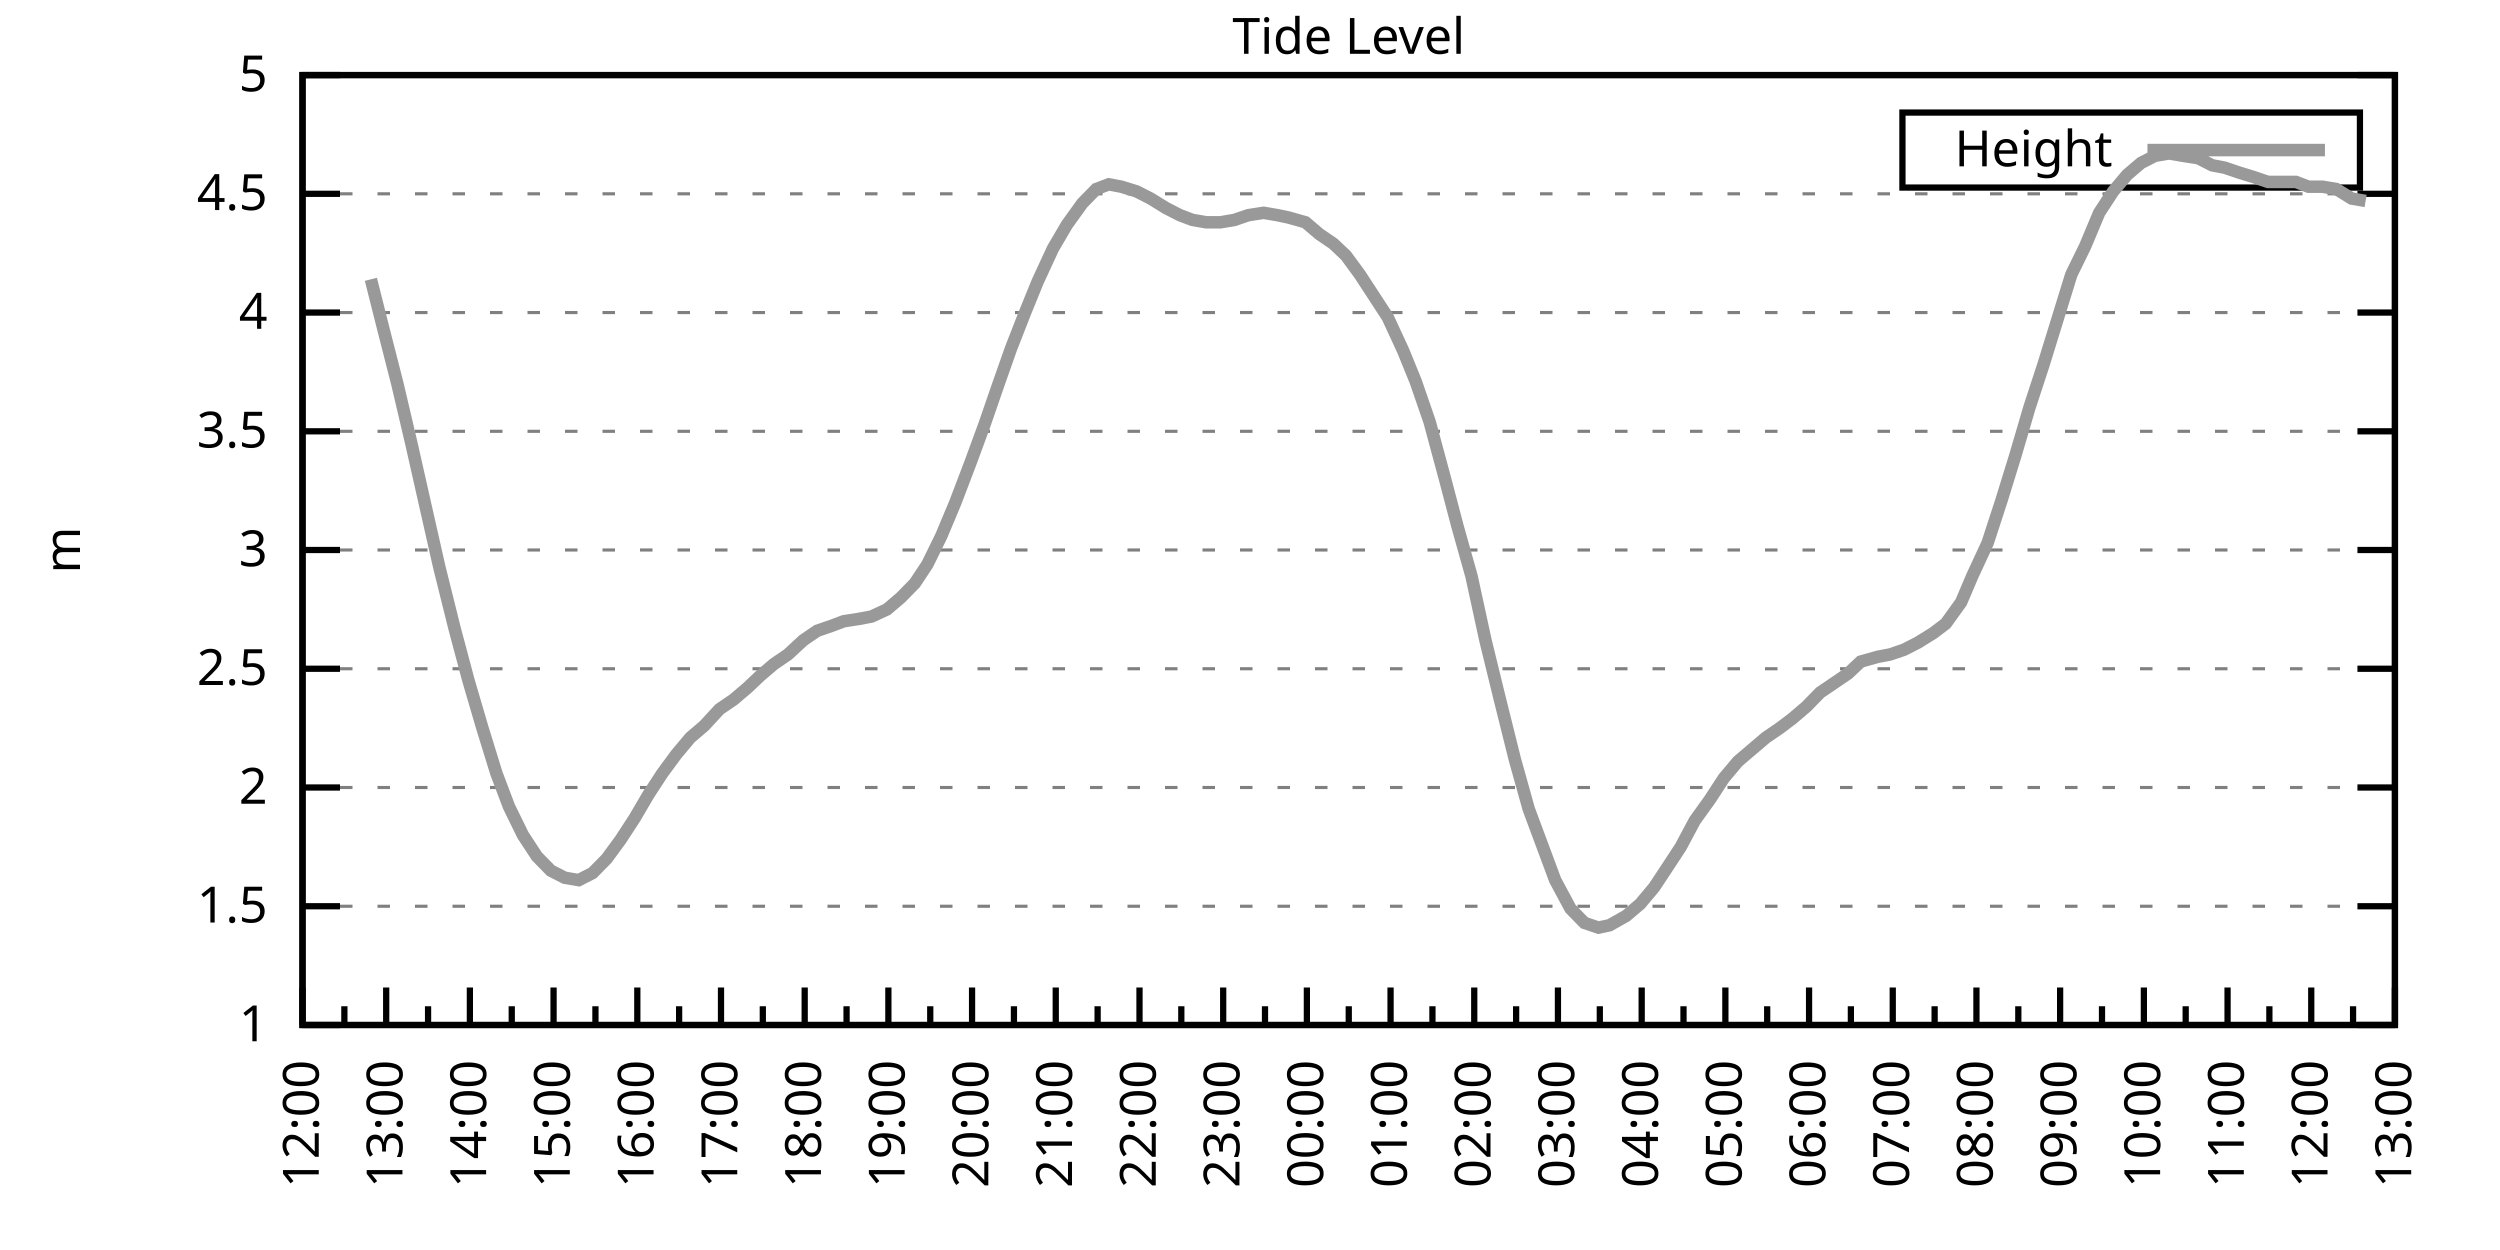
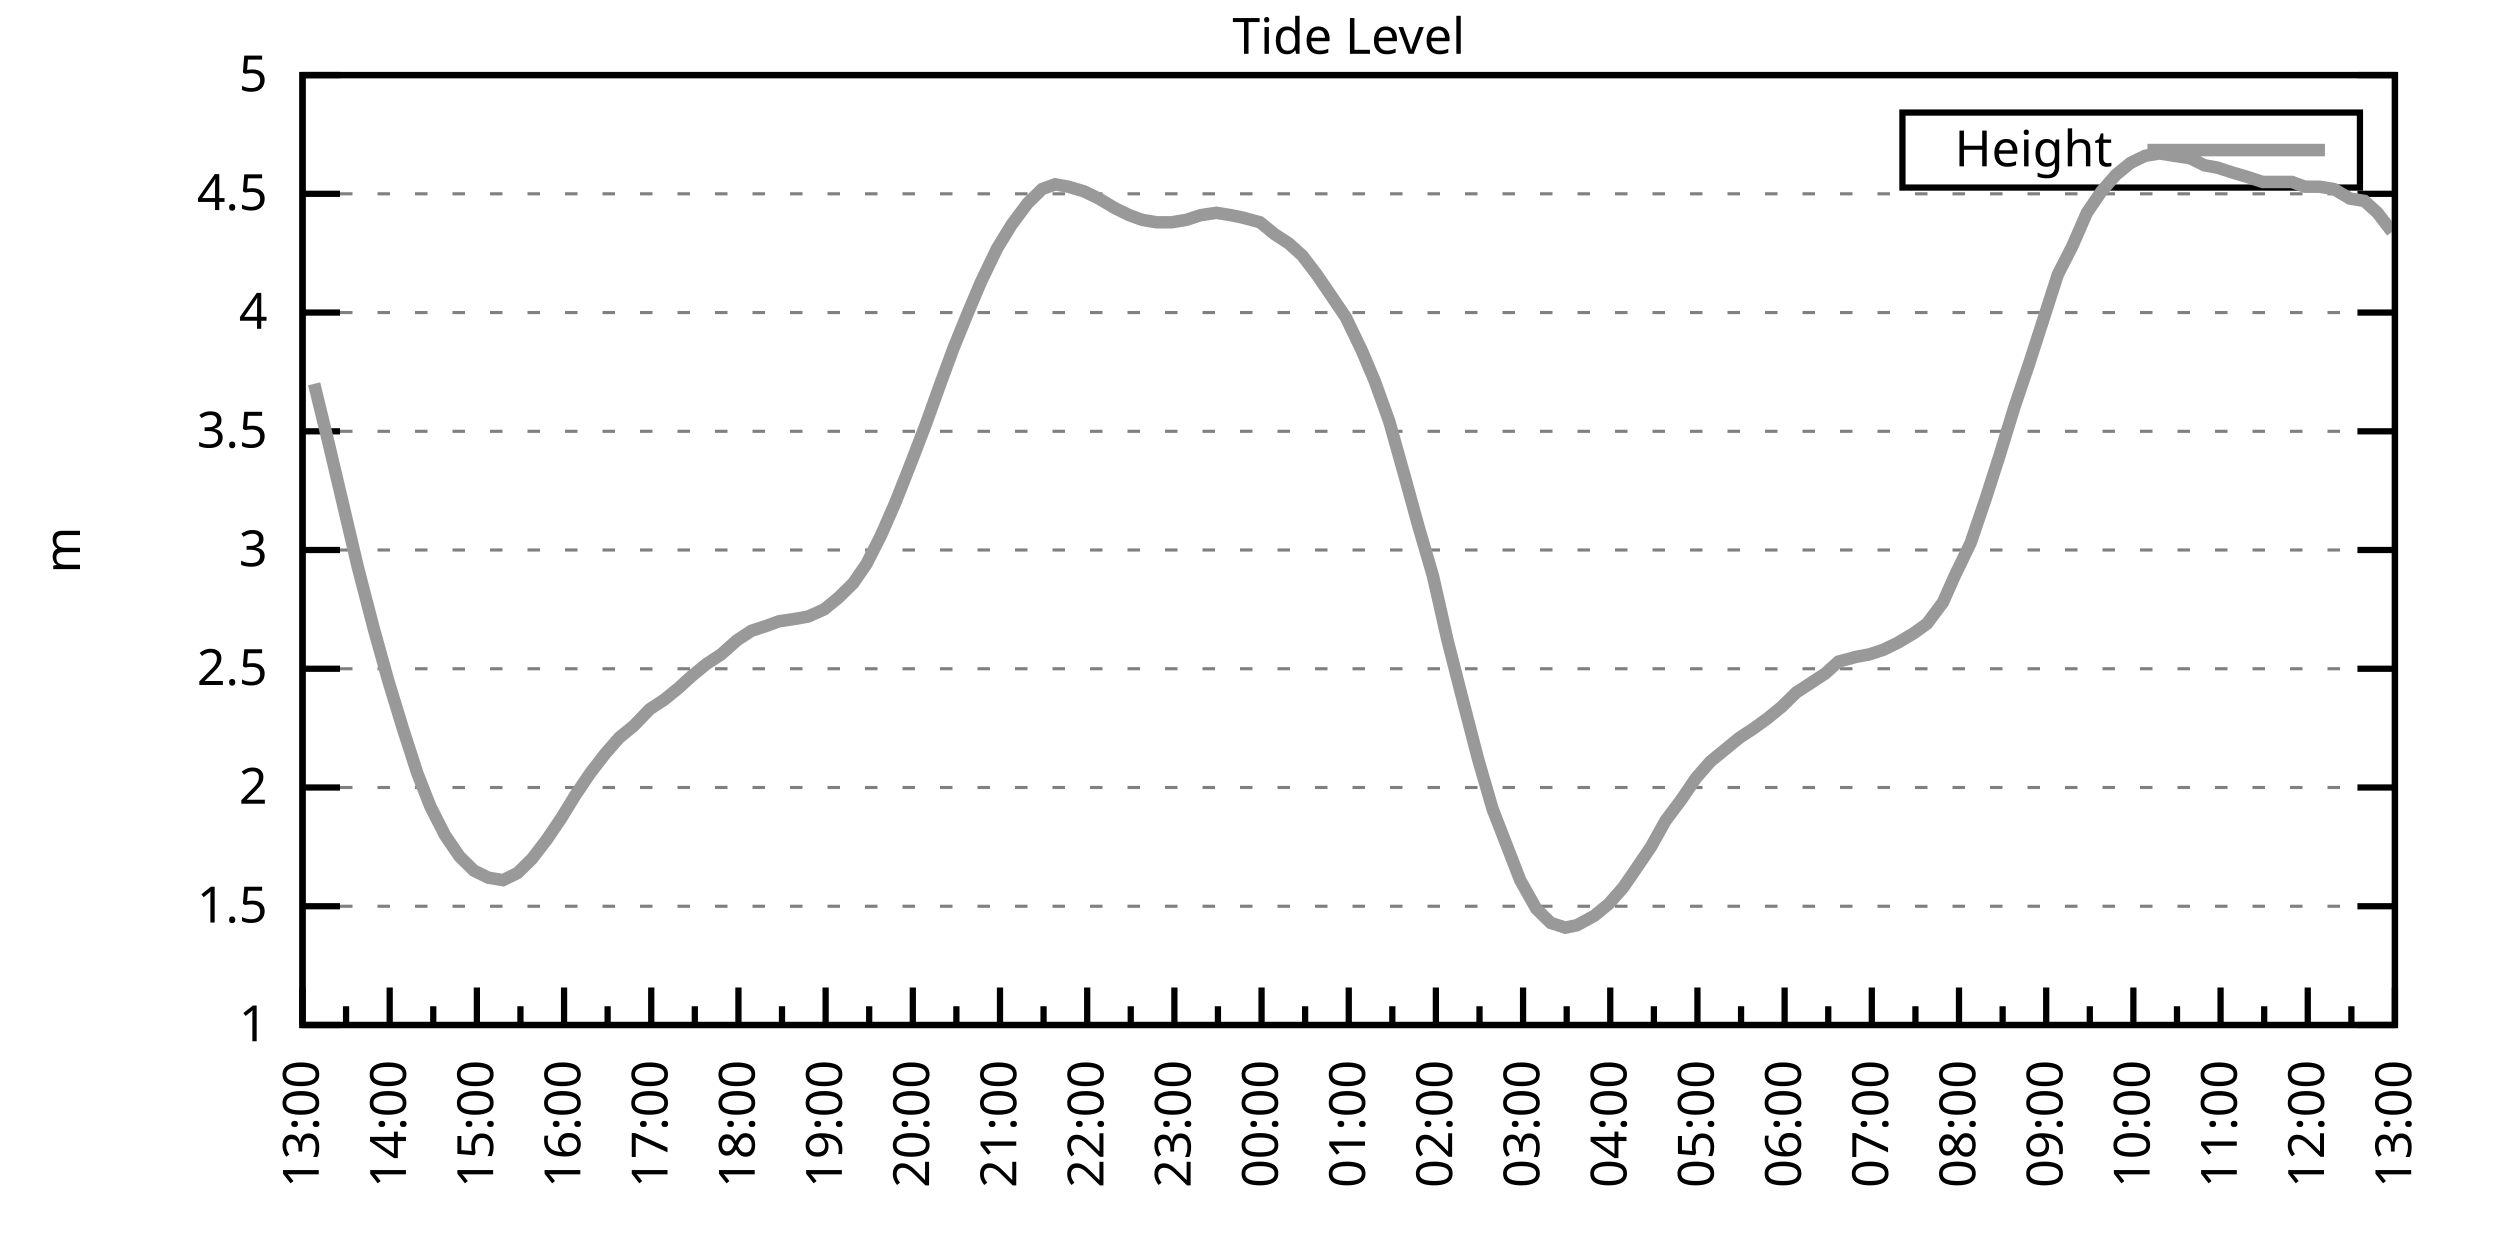
<svg xmlns="http://www.w3.org/2000/svg" xmlns:xlink="http://www.w3.org/1999/xlink" width="400" height="200" viewBox="0 0 400 200">
  <g id="gnuplot_canvas">
    <rect x="0" y="0" width="400" height="200" fill="none" />
    <defs>
      <circle id="gpDot" r="0.5" stroke-width="0.5" stroke="currentColor" />
      <path id="gpPt0" stroke-width="0.333" stroke="currentColor" d="M-1,0 h2 M0,-1 v2" />
      <path id="gpPt1" stroke-width="0.333" stroke="currentColor" d="M-1,-1 L1,1 M1,-1 L-1,1" />
      <path id="gpPt2" stroke-width="0.333" stroke="currentColor" d="M-1,0 L1,0 M0,-1 L0,1 M-1,-1 L1,1 M-1,1 L1,-1" />
      <rect id="gpPt3" stroke-width="0.333" stroke="currentColor" x="-1" y="-1" width="2" height="2" />
      <rect id="gpPt4" stroke-width="0.333" stroke="currentColor" fill="currentColor" x="-1" y="-1" width="2" height="2" />
      <circle id="gpPt5" stroke-width="0.333" stroke="currentColor" cx="0" cy="0" r="1" />
      <use xlink:href="#gpPt5" id="gpPt6" fill="currentColor" stroke="none" />
      <path id="gpPt7" stroke-width="0.333" stroke="currentColor" d="M0,-1.33 L-1.33,0.67 L1.33,0.67 z" />
      <use xlink:href="#gpPt7" id="gpPt8" fill="currentColor" stroke="none" />
      <use xlink:href="#gpPt7" id="gpPt9" stroke="currentColor" transform="rotate(180)" />
      <use xlink:href="#gpPt9" id="gpPt10" fill="currentColor" stroke="none" />
      <use xlink:href="#gpPt3" id="gpPt11" stroke="currentColor" transform="rotate(45)" />
      <use xlink:href="#gpPt11" id="gpPt12" fill="currentColor" stroke="none" />
      <path id="gpPt13" stroke-width="0.333" stroke="currentColor" d="M0,1.330 L1.265,0.411 L0.782,-1.067 L-0.782,-1.076 L-1.265,0.411 z" />
      <use xlink:href="#gpPt13" id="gpPt14" fill="currentColor" stroke="none" />
      <filter id="textbox" filterUnits="objectBoundingBox" x="0" y="0" height="1" width="1">
        <feFlood flood-color="white" flood-opacity="1" result="bgnd" />
        <feComposite in="SourceGraphic" in2="bgnd" operator="atop" />
      </filter>
      <filter id="greybox" filterUnits="objectBoundingBox" x="0" y="0" height="1" width="1">
        <feFlood flood-color="lightgrey" flood-opacity="1" result="grey" />
        <feComposite in="SourceGraphic" in2="grey" operator="atop" />
      </filter>
    </defs>
    <g fill="none" color="white" stroke="currentColor" stroke-width="1.00" stroke-linecap="butt" stroke-linejoin="miter">
</g>
    <g fill="none" color="black" stroke="currentColor" stroke-width="1.00" stroke-linecap="butt" stroke-linejoin="miter">
      <g stroke="none" shape-rendering="crispEdges">
        <polygon fill="rgb(255, 255, 255)" points="48.40,164.00 383.18,164.00 383.18,12.02 48.40,12.02 " />
      </g>
    </g>
    <g fill="none" color="black" stroke="currentColor" stroke-width="1.00" stroke-linecap="butt" stroke-linejoin="miter">
</g>
    <g fill="none" color="black" stroke="black" stroke-width="0.50" stroke-linecap="butt" stroke-linejoin="miter">
</g>
    <g fill="none" color="gray" stroke="currentColor" stroke-width="0.50" stroke-linecap="butt" stroke-linejoin="miter">
      <path stroke="gray" stroke-dasharray="2,4" class="gridline" d="M48.40,164.00 L383.19,164.00  " />
    </g>
    <g fill="none" color="gray" stroke="gray" stroke-width="1.00" stroke-linecap="butt" stroke-linejoin="miter">
</g>
    <g fill="none" color="black" stroke="currentColor" stroke-width="1.00" stroke-linecap="butt" stroke-linejoin="miter">
      <path stroke="black" d="M48.40,164.00 L54.40,164.00 M383.19,164.00 L377.19,164.00  " />
      <g transform="translate(42.80,166.60)" stroke="none" fill="black" font-family="Sans" font-size="8.00" text-anchor="end">
        <text>
          <tspan font-family="Sans"> 1</tspan>
        </text>
      </g>
    </g>
    <g fill="none" color="black" stroke="currentColor" stroke-width="1.00" stroke-linecap="butt" stroke-linejoin="miter">
</g>
    <g fill="none" color="black" stroke="black" stroke-width="0.50" stroke-linecap="butt" stroke-linejoin="miter">
</g>
    <g fill="none" color="gray" stroke="currentColor" stroke-width="0.50" stroke-linecap="butt" stroke-linejoin="miter">
      <path stroke="gray" stroke-dasharray="2,4" class="gridline" d="M48.40,145.00 L383.19,145.00  " />
    </g>
    <g fill="none" color="gray" stroke="gray" stroke-width="1.00" stroke-linecap="butt" stroke-linejoin="miter">
</g>
    <g fill="none" color="black" stroke="currentColor" stroke-width="1.00" stroke-linecap="butt" stroke-linejoin="miter">
      <path stroke="black" d="M48.40,145.00 L54.40,145.00 M383.19,145.00 L377.19,145.00  " />
      <g transform="translate(42.80,147.60)" stroke="none" fill="black" font-family="Sans" font-size="8.00" text-anchor="end">
        <text>
          <tspan font-family="Sans"> 1.5</tspan>
        </text>
      </g>
    </g>
    <g fill="none" color="black" stroke="currentColor" stroke-width="1.00" stroke-linecap="butt" stroke-linejoin="miter">
</g>
    <g fill="none" color="black" stroke="black" stroke-width="0.50" stroke-linecap="butt" stroke-linejoin="miter">
</g>
    <g fill="none" color="gray" stroke="currentColor" stroke-width="0.50" stroke-linecap="butt" stroke-linejoin="miter">
      <path stroke="gray" stroke-dasharray="2,4" class="gridline" d="M48.40,126.00 L383.19,126.00  " />
    </g>
    <g fill="none" color="gray" stroke="gray" stroke-width="1.00" stroke-linecap="butt" stroke-linejoin="miter">
</g>
    <g fill="none" color="black" stroke="currentColor" stroke-width="1.00" stroke-linecap="butt" stroke-linejoin="miter">
      <path stroke="black" d="M48.40,126.00 L54.40,126.00 M383.19,126.00 L377.19,126.00  " />
      <g transform="translate(42.80,128.60)" stroke="none" fill="black" font-family="Sans" font-size="8.00" text-anchor="end">
        <text>
          <tspan font-family="Sans"> 2</tspan>
        </text>
      </g>
    </g>
    <g fill="none" color="black" stroke="currentColor" stroke-width="1.00" stroke-linecap="butt" stroke-linejoin="miter">
</g>
    <g fill="none" color="black" stroke="black" stroke-width="0.50" stroke-linecap="butt" stroke-linejoin="miter">
</g>
    <g fill="none" color="gray" stroke="currentColor" stroke-width="0.50" stroke-linecap="butt" stroke-linejoin="miter">
      <path stroke="gray" stroke-dasharray="2,4" class="gridline" d="M48.40,107.00 L383.19,107.00  " />
    </g>
    <g fill="none" color="gray" stroke="gray" stroke-width="1.00" stroke-linecap="butt" stroke-linejoin="miter">
</g>
    <g fill="none" color="black" stroke="currentColor" stroke-width="1.00" stroke-linecap="butt" stroke-linejoin="miter">
      <path stroke="black" d="M48.40,107.00 L54.40,107.00 M383.19,107.00 L377.19,107.00  " />
      <g transform="translate(42.80,109.60)" stroke="none" fill="black" font-family="Sans" font-size="8.00" text-anchor="end">
        <text>
          <tspan font-family="Sans"> 2.5</tspan>
        </text>
      </g>
    </g>
    <g fill="none" color="black" stroke="currentColor" stroke-width="1.00" stroke-linecap="butt" stroke-linejoin="miter">
</g>
    <g fill="none" color="black" stroke="black" stroke-width="0.50" stroke-linecap="butt" stroke-linejoin="miter">
</g>
    <g fill="none" color="gray" stroke="currentColor" stroke-width="0.50" stroke-linecap="butt" stroke-linejoin="miter">
      <path stroke="gray" stroke-dasharray="2,4" class="gridline" d="M48.40,88.00 L383.19,88.00  " />
    </g>
    <g fill="none" color="gray" stroke="gray" stroke-width="1.00" stroke-linecap="butt" stroke-linejoin="miter">
</g>
    <g fill="none" color="black" stroke="currentColor" stroke-width="1.00" stroke-linecap="butt" stroke-linejoin="miter">
      <path stroke="black" d="M48.40,88.00 L54.40,88.00 M383.19,88.00 L377.19,88.00  " />
      <g transform="translate(42.80,90.60)" stroke="none" fill="black" font-family="Sans" font-size="8.00" text-anchor="end">
        <text>
          <tspan font-family="Sans"> 3</tspan>
        </text>
      </g>
    </g>
    <g fill="none" color="black" stroke="currentColor" stroke-width="1.00" stroke-linecap="butt" stroke-linejoin="miter">
</g>
    <g fill="none" color="black" stroke="black" stroke-width="0.50" stroke-linecap="butt" stroke-linejoin="miter">
</g>
    <g fill="none" color="gray" stroke="currentColor" stroke-width="0.50" stroke-linecap="butt" stroke-linejoin="miter">
      <path stroke="gray" stroke-dasharray="2,4" class="gridline" d="M48.40,69.01 L383.19,69.01  " />
    </g>
    <g fill="none" color="gray" stroke="gray" stroke-width="1.00" stroke-linecap="butt" stroke-linejoin="miter">
</g>
    <g fill="none" color="black" stroke="currentColor" stroke-width="1.00" stroke-linecap="butt" stroke-linejoin="miter">
      <path stroke="black" d="M48.40,69.01 L54.40,69.01 M383.19,69.01 L377.19,69.01  " />
      <g transform="translate(42.80,71.61)" stroke="none" fill="black" font-family="Sans" font-size="8.00" text-anchor="end">
        <text>
          <tspan font-family="Sans"> 3.5</tspan>
        </text>
      </g>
    </g>
    <g fill="none" color="black" stroke="currentColor" stroke-width="1.00" stroke-linecap="butt" stroke-linejoin="miter">
</g>
    <g fill="none" color="black" stroke="black" stroke-width="0.50" stroke-linecap="butt" stroke-linejoin="miter">
</g>
    <g fill="none" color="gray" stroke="currentColor" stroke-width="0.50" stroke-linecap="butt" stroke-linejoin="miter">
      <path stroke="gray" stroke-dasharray="2,4" class="gridline" d="M48.40,50.01 L383.19,50.01  " />
    </g>
    <g fill="none" color="gray" stroke="gray" stroke-width="1.00" stroke-linecap="butt" stroke-linejoin="miter">
</g>
    <g fill="none" color="black" stroke="currentColor" stroke-width="1.00" stroke-linecap="butt" stroke-linejoin="miter">
      <path stroke="black" d="M48.40,50.01 L54.40,50.01 M383.19,50.01 L377.19,50.01  " />
      <g transform="translate(42.80,52.61)" stroke="none" fill="black" font-family="Sans" font-size="8.00" text-anchor="end">
        <text>
          <tspan font-family="Sans"> 4</tspan>
        </text>
      </g>
    </g>
    <g fill="none" color="black" stroke="currentColor" stroke-width="1.00" stroke-linecap="butt" stroke-linejoin="miter">
</g>
    <g fill="none" color="black" stroke="black" stroke-width="0.50" stroke-linecap="butt" stroke-linejoin="miter">
</g>
    <g fill="none" color="gray" stroke="currentColor" stroke-width="0.50" stroke-linecap="butt" stroke-linejoin="miter">
      <path stroke="gray" stroke-dasharray="2,4" class="gridline" d="M48.40,31.01 L383.19,31.01  " />
    </g>
    <g fill="none" color="gray" stroke="gray" stroke-width="1.00" stroke-linecap="butt" stroke-linejoin="miter">
</g>
    <g fill="none" color="black" stroke="currentColor" stroke-width="1.00" stroke-linecap="butt" stroke-linejoin="miter">
      <path stroke="black" d="M48.40,31.01 L54.40,31.01 M383.19,31.01 L377.19,31.01  " />
      <g transform="translate(42.80,33.61)" stroke="none" fill="black" font-family="Sans" font-size="8.00" text-anchor="end">
        <text>
          <tspan font-family="Sans"> 4.5</tspan>
        </text>
      </g>
    </g>
    <g fill="none" color="black" stroke="currentColor" stroke-width="1.00" stroke-linecap="butt" stroke-linejoin="miter">
</g>
    <g fill="none" color="black" stroke="black" stroke-width="0.50" stroke-linecap="butt" stroke-linejoin="miter">
</g>
    <g fill="none" color="gray" stroke="currentColor" stroke-width="0.50" stroke-linecap="butt" stroke-linejoin="miter">
      <path stroke="gray" stroke-dasharray="2,4" class="gridline" d="M48.40,12.01 L383.19,12.01  " />
    </g>
    <g fill="none" color="gray" stroke="gray" stroke-width="1.00" stroke-linecap="butt" stroke-linejoin="miter">
</g>
    <g fill="none" color="black" stroke="currentColor" stroke-width="1.00" stroke-linecap="butt" stroke-linejoin="miter">
      <path stroke="black" d="M48.40,12.01 L54.40,12.01 M383.19,12.01 L377.19,12.01  " />
      <g transform="translate(42.80,14.61)" stroke="none" fill="black" font-family="Sans" font-size="8.00" text-anchor="end">
        <text>
          <tspan font-family="Sans"> 5</tspan>
        </text>
      </g>
    </g>
    <g fill="none" color="black" stroke="currentColor" stroke-width="1.00" stroke-linecap="butt" stroke-linejoin="miter">
      <path stroke="black" d="M48.40,164.00 L48.40,158.00  " />
      <g transform="translate(51.00,169.60) rotate(270)" stroke="none" fill="black" font-family="Sans" font-size="8.00" text-anchor="end">
        <text>
+           <tspan font-family="Sans">13:00</tspan>
+         </text>
+       </g>
+     </g>
+     <g fill="none" color="black" stroke="currentColor" stroke-width="1.00" stroke-linecap="butt" stroke-linejoin="miter">
+       <path stroke="black" d="M55.37,164.00 L55.37,161.00 M62.35,164.00 L62.35,158.00  " />
+       <g transform="translate(64.95,169.60) rotate(270)" stroke="none" fill="black" font-family="Sans" font-size="8.00" text-anchor="end">
+         <text>
+           <tspan font-family="Sans">14:00</tspan>
+         </text>
+       </g>
+     </g>
+     <g fill="none" color="black" stroke="currentColor" stroke-width="1.00" stroke-linecap="butt" stroke-linejoin="miter">
+       <path stroke="black" d="M69.32,164.00 L69.32,161.00 M76.30,164.00 L76.30,158.00  " />
+       <g transform="translate(78.90,169.60) rotate(270)" stroke="none" fill="black" font-family="Sans" font-size="8.00" text-anchor="end">
+         <text>
+           <tspan font-family="Sans">15:00</tspan>
+         </text>
+       </g>
+     </g>
+     <g fill="none" color="black" stroke="currentColor" stroke-width="1.00" stroke-linecap="butt" stroke-linejoin="miter">
+       <path stroke="black" d="M83.27,164.00 L83.27,161.00 M90.25,164.00 L90.25,158.00  " />
+       <g transform="translate(92.85,169.60) rotate(270)" stroke="none" fill="black" font-family="Sans" font-size="8.00" text-anchor="end">
+         <text>
+           <tspan font-family="Sans">16:00</tspan>
+         </text>
+       </g>
+     </g>
+     <g fill="none" color="black" stroke="currentColor" stroke-width="1.00" stroke-linecap="butt" stroke-linejoin="miter">
+       <path stroke="black" d="M97.22,164.00 L97.22,161.00 M104.20,164.00 L104.20,158.00  " />
+       <g transform="translate(106.80,169.60) rotate(270)" stroke="none" fill="black" font-family="Sans" font-size="8.00" text-anchor="end">
+         <text>
+           <tspan font-family="Sans">17:00</tspan>
+         </text>
+       </g>
+     </g>
+     <g fill="none" color="black" stroke="currentColor" stroke-width="1.00" stroke-linecap="butt" stroke-linejoin="miter">
+       <path stroke="black" d="M111.17,164.00 L111.17,161.00 M118.15,164.00 L118.15,158.00  " />
+       <g transform="translate(120.75,169.60) rotate(270)" stroke="none" fill="black" font-family="Sans" font-size="8.00" text-anchor="end">
+         <text>
+           <tspan font-family="Sans">18:00</tspan>
+         </text>
+       </g>
+     </g>
+     <g fill="none" color="black" stroke="currentColor" stroke-width="1.00" stroke-linecap="butt" stroke-linejoin="miter">
+       <path stroke="black" d="M125.12,164.00 L125.12,161.00 M132.10,164.00 L132.10,158.00  " />
+       <g transform="translate(134.70,169.60) rotate(270)" stroke="none" fill="black" font-family="Sans" font-size="8.00" text-anchor="end">
+         <text>
+           <tspan font-family="Sans">19:00</tspan>
+         </text>
+       </g>
+     </g>
+     <g fill="none" color="black" stroke="currentColor" stroke-width="1.00" stroke-linecap="butt" stroke-linejoin="miter">
+       <path stroke="black" d="M139.07,164.00 L139.07,161.00 M146.05,164.00 L146.05,158.00  " />
+       <g transform="translate(148.65,169.60) rotate(270)" stroke="none" fill="black" font-family="Sans" font-size="8.00" text-anchor="end">
+         <text>
+           <tspan font-family="Sans">20:00</tspan>
+         </text>
+       </g>
+     </g>
+     <g fill="none" color="black" stroke="currentColor" stroke-width="1.00" stroke-linecap="butt" stroke-linejoin="miter">
+       <path stroke="black" d="M153.02,164.00 L153.02,161.00 M160.00,164.00 L160.00,158.00  " />
+       <g transform="translate(162.60,169.60) rotate(270)" stroke="none" fill="black" font-family="Sans" font-size="8.00" text-anchor="end">
+         <text>
+           <tspan font-family="Sans">21:00</tspan>
+         </text>
+       </g>
+     </g>
+     <g fill="none" color="black" stroke="currentColor" stroke-width="1.00" stroke-linecap="butt" stroke-linejoin="miter">
+       <path stroke="black" d="M166.97,164.00 L166.97,161.00 M173.95,164.00 L173.95,158.00  " />
+       <g transform="translate(176.55,169.60) rotate(270)" stroke="none" fill="black" font-family="Sans" font-size="8.00" text-anchor="end">
+         <text>
+           <tspan font-family="Sans">22:00</tspan>
+         </text>
+       </g>
+     </g>
+     <g fill="none" color="black" stroke="currentColor" stroke-width="1.00" stroke-linecap="butt" stroke-linejoin="miter">
+       <path stroke="black" d="M180.92,164.00 L180.92,161.00 M187.90,164.00 L187.90,158.00  " />
+       <g transform="translate(190.50,169.60) rotate(270)" stroke="none" fill="black" font-family="Sans" font-size="8.00" text-anchor="end">
+         <text>
+           <tspan font-family="Sans">23:00</tspan>
+         </text>
+       </g>
+     </g>
+     <g fill="none" color="black" stroke="currentColor" stroke-width="1.00" stroke-linecap="butt" stroke-linejoin="miter">
+       <path stroke="black" d="M194.87,164.00 L194.87,161.00 M201.85,164.00 L201.85,158.00  " />
+       <g transform="translate(204.45,169.60) rotate(270)" stroke="none" fill="black" font-family="Sans" font-size="8.00" text-anchor="end">
+         <text>
+           <tspan font-family="Sans">00:00</tspan>
+         </text>
+       </g>
+     </g>
+     <g fill="none" color="black" stroke="currentColor" stroke-width="1.00" stroke-linecap="butt" stroke-linejoin="miter">
+       <path stroke="black" d="M208.82,164.00 L208.82,161.00 M215.80,164.00 L215.80,158.00  " />
+       <g transform="translate(218.40,169.60) rotate(270)" stroke="none" fill="black" font-family="Sans" font-size="8.00" text-anchor="end">
+         <text>
+           <tspan font-family="Sans">01:00</tspan>
+         </text>
+       </g>
+     </g>
+     <g fill="none" color="black" stroke="currentColor" stroke-width="1.00" stroke-linecap="butt" stroke-linejoin="miter">
+       <path stroke="black" d="M222.77,164.00 L222.77,161.00 M229.74,164.00 L229.74,158.00  " />
+       <g transform="translate(232.34,169.60) rotate(270)" stroke="none" fill="black" font-family="Sans" font-size="8.00" text-anchor="end">
+         <text>
+           <tspan font-family="Sans">02:00</tspan>
+         </text>
+       </g>
+     </g>
+     <g fill="none" color="black" stroke="currentColor" stroke-width="1.00" stroke-linecap="butt" stroke-linejoin="miter">
+       <path stroke="black" d="M236.72,164.00 L236.72,161.00 M243.69,164.00 L243.69,158.00  " />
+       <g transform="translate(246.29,169.60) rotate(270)" stroke="none" fill="black" font-family="Sans" font-size="8.00" text-anchor="end">
+         <text>
+           <tspan font-family="Sans">03:00</tspan>
+         </text>
+       </g>
+     </g>
+     <g fill="none" color="black" stroke="currentColor" stroke-width="1.00" stroke-linecap="butt" stroke-linejoin="miter">
+       <path stroke="black" d="M250.67,164.00 L250.67,161.00 M257.64,164.00 L257.64,158.00  " />
+       <g transform="translate(260.24,169.60) rotate(270)" stroke="none" fill="black" font-family="Sans" font-size="8.00" text-anchor="end">
+         <text>
+           <tspan font-family="Sans">04:00</tspan>
+         </text>
+       </g>
+     </g>
+     <g fill="none" color="black" stroke="currentColor" stroke-width="1.00" stroke-linecap="butt" stroke-linejoin="miter">
+       <path stroke="black" d="M264.62,164.00 L264.62,161.00 M271.59,164.00 L271.59,158.00  " />
+       <g transform="translate(274.19,169.60) rotate(270)" stroke="none" fill="black" font-family="Sans" font-size="8.00" text-anchor="end">
+         <text>
+           <tspan font-family="Sans">05:00</tspan>
+         </text>
+       </g>
+     </g>
+     <g fill="none" color="black" stroke="currentColor" stroke-width="1.00" stroke-linecap="butt" stroke-linejoin="miter">
+       <path stroke="black" d="M278.57,164.00 L278.57,161.00 M285.54,164.00 L285.54,158.00  " />
+       <g transform="translate(288.14,169.60) rotate(270)" stroke="none" fill="black" font-family="Sans" font-size="8.00" text-anchor="end">
+         <text>
+           <tspan font-family="Sans">06:00</tspan>
+         </text>
+       </g>
+     </g>
+     <g fill="none" color="black" stroke="currentColor" stroke-width="1.00" stroke-linecap="butt" stroke-linejoin="miter">
+       <path stroke="black" d="M292.52,164.00 L292.52,161.00 M299.49,164.00 L299.49,158.00  " />
+       <g transform="translate(302.09,169.60) rotate(270)" stroke="none" fill="black" font-family="Sans" font-size="8.00" text-anchor="end">
+         <text>
+           <tspan font-family="Sans">07:00</tspan>
+         </text>
+       </g>
+     </g>
+     <g fill="none" color="black" stroke="currentColor" stroke-width="1.00" stroke-linecap="butt" stroke-linejoin="miter">
+       <path stroke="black" d="M306.47,164.00 L306.47,161.00 M313.44,164.00 L313.44,158.00  " />
+       <g transform="translate(316.04,169.60) rotate(270)" stroke="none" fill="black" font-family="Sans" font-size="8.00" text-anchor="end">
+         <text>
+           <tspan font-family="Sans">08:00</tspan>
+         </text>
+       </g>
+     </g>
+     <g fill="none" color="black" stroke="currentColor" stroke-width="1.00" stroke-linecap="butt" stroke-linejoin="miter">
+       <path stroke="black" d="M320.42,164.00 L320.42,161.00 M327.39,164.00 L327.39,158.00  " />
+       <g transform="translate(329.99,169.60) rotate(270)" stroke="none" fill="black" font-family="Sans" font-size="8.00" text-anchor="end">
+         <text>
+           <tspan font-family="Sans">09:00</tspan>
+         </text>
+       </g>
+     </g>
+     <g fill="none" color="black" stroke="currentColor" stroke-width="1.00" stroke-linecap="butt" stroke-linejoin="miter">
+       <path stroke="black" d="M334.37,164.00 L334.37,161.00 M341.34,164.00 L341.34,158.00  " />
+       <g transform="translate(343.94,169.60) rotate(270)" stroke="none" fill="black" font-family="Sans" font-size="8.00" text-anchor="end">
+         <text>
+           <tspan font-family="Sans">10:00</tspan>
+         </text>
+       </g>
+     </g>
+     <g fill="none" color="black" stroke="currentColor" stroke-width="1.00" stroke-linecap="butt" stroke-linejoin="miter">
+       <path stroke="black" d="M348.32,164.00 L348.32,161.00 M355.29,164.00 L355.29,158.00  " />
+       <g transform="translate(357.89,169.60) rotate(270)" stroke="none" fill="black" font-family="Sans" font-size="8.00" text-anchor="end">
+         <text>
+           <tspan font-family="Sans">11:00</tspan>
+         </text>
+       </g>
+     </g>
+     <g fill="none" color="black" stroke="currentColor" stroke-width="1.00" stroke-linecap="butt" stroke-linejoin="miter">
+       <path stroke="black" d="M362.27,164.00 L362.27,161.00 M369.24,164.00 L369.24,158.00  " />
+       <g transform="translate(371.84,169.60) rotate(270)" stroke="none" fill="black" font-family="Sans" font-size="8.00" text-anchor="end">
+         <text>
          <tspan font-family="Sans">12:00</tspan>
        </text>
      </g>
    </g>
    <g fill="none" color="black" stroke="currentColor" stroke-width="1.00" stroke-linecap="butt" stroke-linejoin="miter">
-       <path stroke="black" d="M55.10,164.00 L55.10,161.00 M61.79,164.00 L61.79,158.00  " />
-       <g transform="translate(64.39,169.60) rotate(270)" stroke="none" fill="black" font-family="Sans" font-size="8.00" text-anchor="end">
-         <text>
-           <tspan font-family="Sans">13:00</tspan>
-         </text>
-       </g>
-     </g>
-     <g fill="none" color="black" stroke="currentColor" stroke-width="1.00" stroke-linecap="butt" stroke-linejoin="miter">
-       <path stroke="black" d="M68.49,164.00 L68.49,161.00 M75.18,164.00 L75.18,158.00  " />
-       <g transform="translate(77.78,169.60) rotate(270)" stroke="none" fill="black" font-family="Sans" font-size="8.00" text-anchor="end">
-         <text>
-           <tspan font-family="Sans">14:00</tspan>
-         </text>
-       </g>
-     </g>
-     <g fill="none" color="black" stroke="currentColor" stroke-width="1.00" stroke-linecap="butt" stroke-linejoin="miter">
-       <path stroke="black" d="M81.88,164.00 L81.88,161.00 M88.57,164.00 L88.57,158.00  " />
-       <g transform="translate(91.17,169.60) rotate(270)" stroke="none" fill="black" font-family="Sans" font-size="8.00" text-anchor="end">
-         <text>
-           <tspan font-family="Sans">15:00</tspan>
-         </text>
-       </g>
-     </g>
-     <g fill="none" color="black" stroke="currentColor" stroke-width="1.00" stroke-linecap="butt" stroke-linejoin="miter">
-       <path stroke="black" d="M95.27,164.00 L95.27,161.00 M101.97,164.00 L101.97,158.00  " />
-       <g transform="translate(104.57,169.60) rotate(270)" stroke="none" fill="black" font-family="Sans" font-size="8.00" text-anchor="end">
-         <text>
-           <tspan font-family="Sans">16:00</tspan>
-         </text>
-       </g>
-     </g>
-     <g fill="none" color="black" stroke="currentColor" stroke-width="1.00" stroke-linecap="butt" stroke-linejoin="miter">
-       <path stroke="black" d="M108.66,164.00 L108.66,161.00 M115.36,164.00 L115.36,158.00  " />
-       <g transform="translate(117.96,169.60) rotate(270)" stroke="none" fill="black" font-family="Sans" font-size="8.00" text-anchor="end">
-         <text>
-           <tspan font-family="Sans">17:00</tspan>
-         </text>
-       </g>
-     </g>
-     <g fill="none" color="black" stroke="currentColor" stroke-width="1.00" stroke-linecap="butt" stroke-linejoin="miter">
-       <path stroke="black" d="M122.05,164.00 L122.05,161.00 M128.75,164.00 L128.75,158.00  " />
-       <g transform="translate(131.35,169.60) rotate(270)" stroke="none" fill="black" font-family="Sans" font-size="8.00" text-anchor="end">
-         <text>
-           <tspan font-family="Sans">18:00</tspan>
-         </text>
-       </g>
-     </g>
-     <g fill="none" color="black" stroke="currentColor" stroke-width="1.00" stroke-linecap="butt" stroke-linejoin="miter">
-       <path stroke="black" d="M135.45,164.00 L135.45,161.00 M142.14,164.00 L142.14,158.00  " />
-       <g transform="translate(144.74,169.60) rotate(270)" stroke="none" fill="black" font-family="Sans" font-size="8.00" text-anchor="end">
-         <text>
-           <tspan font-family="Sans">19:00</tspan>
-         </text>
-       </g>
-     </g>
-     <g fill="none" color="black" stroke="currentColor" stroke-width="1.00" stroke-linecap="butt" stroke-linejoin="miter">
-       <path stroke="black" d="M148.84,164.00 L148.84,161.00 M155.53,164.00 L155.53,158.00  " />
-       <g transform="translate(158.13,169.60) rotate(270)" stroke="none" fill="black" font-family="Sans" font-size="8.00" text-anchor="end">
-         <text>
-           <tspan font-family="Sans">20:00</tspan>
-         </text>
-       </g>
-     </g>
-     <g fill="none" color="black" stroke="currentColor" stroke-width="1.00" stroke-linecap="butt" stroke-linejoin="miter">
-       <path stroke="black" d="M162.23,164.00 L162.23,161.00 M168.92,164.00 L168.92,158.00  " />
-       <g transform="translate(171.52,169.60) rotate(270)" stroke="none" fill="black" font-family="Sans" font-size="8.00" text-anchor="end">
-         <text>
-           <tspan font-family="Sans">21:00</tspan>
-         </text>
-       </g>
-     </g>
-     <g fill="none" color="black" stroke="currentColor" stroke-width="1.00" stroke-linecap="butt" stroke-linejoin="miter">
-       <path stroke="black" d="M175.62,164.00 L175.62,161.00 M182.32,164.00 L182.32,158.00  " />
-       <g transform="translate(184.92,169.60) rotate(270)" stroke="none" fill="black" font-family="Sans" font-size="8.00" text-anchor="end">
-         <text>
-           <tspan font-family="Sans">22:00</tspan>
-         </text>
-       </g>
-     </g>
-     <g fill="none" color="black" stroke="currentColor" stroke-width="1.00" stroke-linecap="butt" stroke-linejoin="miter">
-       <path stroke="black" d="M189.01,164.00 L189.01,161.00 M195.71,164.00 L195.71,158.00  " />
-       <g transform="translate(198.31,169.60) rotate(270)" stroke="none" fill="black" font-family="Sans" font-size="8.00" text-anchor="end">
-         <text>
-           <tspan font-family="Sans">23:00</tspan>
-         </text>
-       </g>
-     </g>
-     <g fill="none" color="black" stroke="currentColor" stroke-width="1.00" stroke-linecap="butt" stroke-linejoin="miter">
-       <path stroke="black" d="M202.40,164.00 L202.40,161.00 M209.10,164.00 L209.10,158.00  " />
-       <g transform="translate(211.70,169.60) rotate(270)" stroke="none" fill="black" font-family="Sans" font-size="8.00" text-anchor="end">
-         <text>
-           <tspan font-family="Sans">00:00</tspan>
-         </text>
-       </g>
-     </g>
-     <g fill="none" color="black" stroke="currentColor" stroke-width="1.00" stroke-linecap="butt" stroke-linejoin="miter">
-       <path stroke="black" d="M215.80,164.00 L215.80,161.00 M222.49,164.00 L222.49,158.00  " />
-       <g transform="translate(225.09,169.60) rotate(270)" stroke="none" fill="black" font-family="Sans" font-size="8.00" text-anchor="end">
-         <text>
-           <tspan font-family="Sans">01:00</tspan>
-         </text>
-       </g>
-     </g>
-     <g fill="none" color="black" stroke="currentColor" stroke-width="1.00" stroke-linecap="butt" stroke-linejoin="miter">
-       <path stroke="black" d="M229.19,164.00 L229.19,161.00 M235.88,164.00 L235.88,158.00  " />
-       <g transform="translate(238.48,169.60) rotate(270)" stroke="none" fill="black" font-family="Sans" font-size="8.00" text-anchor="end">
-         <text>
-           <tspan font-family="Sans">02:00</tspan>
-         </text>
-       </g>
-     </g>
-     <g fill="none" color="black" stroke="currentColor" stroke-width="1.00" stroke-linecap="butt" stroke-linejoin="miter">
-       <path stroke="black" d="M242.58,164.00 L242.58,161.00 M249.27,164.00 L249.27,158.00  " />
-       <g transform="translate(251.87,169.60) rotate(270)" stroke="none" fill="black" font-family="Sans" font-size="8.00" text-anchor="end">
-         <text>
-           <tspan font-family="Sans">03:00</tspan>
-         </text>
-       </g>
-     </g>
-     <g fill="none" color="black" stroke="currentColor" stroke-width="1.00" stroke-linecap="butt" stroke-linejoin="miter">
-       <path stroke="black" d="M255.97,164.00 L255.97,161.00 M262.67,164.00 L262.67,158.00  " />
-       <g transform="translate(265.27,169.60) rotate(270)" stroke="none" fill="black" font-family="Sans" font-size="8.00" text-anchor="end">
-         <text>
-           <tspan font-family="Sans">04:00</tspan>
-         </text>
-       </g>
-     </g>
-     <g fill="none" color="black" stroke="currentColor" stroke-width="1.00" stroke-linecap="butt" stroke-linejoin="miter">
-       <path stroke="black" d="M269.36,164.00 L269.36,161.00 M276.06,164.00 L276.06,158.00  " />
-       <g transform="translate(278.66,169.60) rotate(270)" stroke="none" fill="black" font-family="Sans" font-size="8.00" text-anchor="end">
-         <text>
-           <tspan font-family="Sans">05:00</tspan>
-         </text>
-       </g>
-     </g>
-     <g fill="none" color="black" stroke="currentColor" stroke-width="1.00" stroke-linecap="butt" stroke-linejoin="miter">
-       <path stroke="black" d="M282.75,164.00 L282.75,161.00 M289.45,164.00 L289.45,158.00  " />
-       <g transform="translate(292.05,169.60) rotate(270)" stroke="none" fill="black" font-family="Sans" font-size="8.00" text-anchor="end">
-         <text>
-           <tspan font-family="Sans">06:00</tspan>
-         </text>
-       </g>
-     </g>
-     <g fill="none" color="black" stroke="currentColor" stroke-width="1.00" stroke-linecap="butt" stroke-linejoin="miter">
-       <path stroke="black" d="M296.14,164.00 L296.14,161.00 M302.84,164.00 L302.84,158.00  " />
-       <g transform="translate(305.44,169.60) rotate(270)" stroke="none" fill="black" font-family="Sans" font-size="8.00" text-anchor="end">
-         <text>
-           <tspan font-family="Sans">07:00</tspan>
-         </text>
-       </g>
-     </g>
-     <g fill="none" color="black" stroke="currentColor" stroke-width="1.00" stroke-linecap="butt" stroke-linejoin="miter">
-       <path stroke="black" d="M309.54,164.00 L309.54,161.00 M316.23,164.00 L316.23,158.00  " />
-       <g transform="translate(318.83,169.60) rotate(270)" stroke="none" fill="black" font-family="Sans" font-size="8.00" text-anchor="end">
-         <text>
-           <tspan font-family="Sans">08:00</tspan>
-         </text>
-       </g>
-     </g>
-     <g fill="none" color="black" stroke="currentColor" stroke-width="1.00" stroke-linecap="butt" stroke-linejoin="miter">
-       <path stroke="black" d="M322.93,164.00 L322.93,161.00 M329.62,164.00 L329.62,158.00  " />
-       <g transform="translate(332.22,169.60) rotate(270)" stroke="none" fill="black" font-family="Sans" font-size="8.00" text-anchor="end">
-         <text>
-           <tspan font-family="Sans">09:00</tspan>
-         </text>
-       </g>
-     </g>
-     <g fill="none" color="black" stroke="currentColor" stroke-width="1.00" stroke-linecap="butt" stroke-linejoin="miter">
-       <path stroke="black" d="M336.32,164.00 L336.32,161.00 M343.02,164.00 L343.02,158.00  " />
-       <g transform="translate(345.62,169.60) rotate(270)" stroke="none" fill="black" font-family="Sans" font-size="8.00" text-anchor="end">
-         <text>
-           <tspan font-family="Sans">10:00</tspan>
-         </text>
-       </g>
-     </g>
-     <g fill="none" color="black" stroke="currentColor" stroke-width="1.00" stroke-linecap="butt" stroke-linejoin="miter">
-       <path stroke="black" d="M349.71,164.00 L349.71,161.00 M356.41,164.00 L356.41,158.00  " />
-       <g transform="translate(359.01,169.60) rotate(270)" stroke="none" fill="black" font-family="Sans" font-size="8.00" text-anchor="end">
-         <text>
-           <tspan font-family="Sans">11:00</tspan>
-         </text>
-       </g>
-     </g>
-     <g fill="none" color="black" stroke="currentColor" stroke-width="1.00" stroke-linecap="butt" stroke-linejoin="miter">
-       <path stroke="black" d="M363.10,164.00 L363.10,161.00 M369.80,164.00 L369.80,158.00  " />
-       <g transform="translate(372.40,169.60) rotate(270)" stroke="none" fill="black" font-family="Sans" font-size="8.00" text-anchor="end">
-         <text>
-           <tspan font-family="Sans">12:00</tspan>
-         </text>
-       </g>
-     </g>
-     <g fill="none" color="black" stroke="currentColor" stroke-width="1.00" stroke-linecap="butt" stroke-linejoin="miter">
-       <path stroke="black" d="M376.49,164.00 L376.49,161.00 M383.19,164.00 L383.19,158.00  " />
+       <path stroke="black" d="M376.22,164.00 L376.22,161.00 M383.19,164.00 L383.19,158.00  " />
      <g transform="translate(385.79,169.60) rotate(270)" stroke="none" fill="black" font-family="Sans" font-size="8.00" text-anchor="end">
        <text>
          <tspan font-family="Sans">13:00</tspan>
        </text>
      </g>
    </g>
    <g fill="none" color="black" stroke="currentColor" stroke-width="1.00" stroke-linecap="butt" stroke-linejoin="miter">
</g>
    <g fill="none" color="black" stroke="currentColor" stroke-width="1.00" stroke-linecap="butt" stroke-linejoin="miter">
      <path stroke="black" d="M48.40,12.01 L48.40,164.00 L383.19,164.00 L383.19,12.01 L48.40,12.01 Z  " />
    </g>
    <g fill="none" color="black" stroke="currentColor" stroke-width="1.00" stroke-linecap="butt" stroke-linejoin="miter">
      <g transform="translate(12.80,88.01) rotate(270)" stroke="none" fill="black" font-family="Sans" font-size="8.00" text-anchor="middle">
        <text>
          <tspan font-family="Sans">m</tspan>
        </text>
      </g>
    </g>
    <g fill="none" color="black" stroke="currentColor" stroke-width="1.00" stroke-linecap="butt" stroke-linejoin="miter">
</g>
    <g fill="none" color="black" stroke="currentColor" stroke-width="1.00" stroke-linecap="butt" stroke-linejoin="miter">
      <path stroke="black" d="M304.39,30.01 L304.39,18.01 L377.59,18.01 L377.59,30.01 L304.39,30.01 Z  " />
    </g>
    <g id="Tide_level_plot_1">
      <g fill="none" color="white" stroke="black" stroke-width="2.00" stroke-linecap="butt" stroke-linejoin="miter">
</g>
      <g fill="none" color="black" stroke="currentColor" stroke-width="2.00" stroke-linecap="butt" stroke-linejoin="miter">
        <g transform="translate(337.99,26.61)" stroke="none" fill="black" font-family="Sans" font-size="8.00" text-anchor="end">
          <text>
            <tspan font-family="Sans">Height</tspan>
          </text>
        </g>
      </g>
      <g fill="none" color="black" stroke="currentColor" stroke-width="2.00" stroke-linecap="butt" stroke-linejoin="miter">
-         <path stroke="rgb(153, 153, 153)" d="M343.59,24.01 L371.99,24.01 M59.34,44.69 L61.35,52.67 L63.58,61.41 L65.81,70.91 L68.04,80.79 L70.27,90.66   L72.73,100.54 L74.96,108.90 L77.19,116.50 L79.42,123.72 L81.43,129.04 L83.66,133.60 L85.90,137.02 L88.13,139.30   L90.36,140.44 L92.59,140.82 L94.82,139.68 L97.06,137.40 L99.29,134.36 L101.52,130.94 L103.75,127.14 L105.98,123.72   L108.22,120.68 L110.45,118.02 L112.68,116.12 L115.13,113.46 L117.37,111.94 L119.60,110.04 L121.61,108.14 L123.84,106.24   L126.07,104.72 L128.53,102.44 L130.76,100.92 L132.99,100.16 L135.00,99.40 L137.45,99.02 L139.46,98.64 L141.92,97.50   L144.15,95.60 L146.38,93.32 L148.39,90.28 L150.62,85.73 L152.85,80.41 L155.31,73.95 L157.54,67.87 L159.77,61.41   L161.78,55.71 L164.01,50.01 L166.02,45.07 L168.48,39.75 L170.71,35.95 L173.17,32.53 L175.40,30.25 L177.41,29.49   L179.41,29.87 L181.87,30.63 L184.10,31.77 L186.56,33.29 L188.79,34.43 L190.80,35.19 L193.03,35.57 L195.26,35.57   L197.49,35.19 L199.73,34.43 L202.18,34.05 L204.41,34.43 L206.20,34.81 L208.88,35.57 L211.11,37.47 L213.34,38.99   L215.35,40.89 L217.58,43.93 L219.81,47.35 L222.04,50.77 L224.50,56.09 L226.51,61.03 L228.74,67.49 L231.20,76.61   L233.20,84.21 L235.44,92.18 L237.67,102.44 L239.90,111.56 L242.36,121.44 L244.59,129.42 L248.83,140.82 L251.28,145.38   L253.51,147.66 L255.75,148.42 L257.53,148.04 L260.21,146.52 L262.44,144.62 L264.67,141.96 L266.68,138.92 L268.92,135.50   L271.15,131.32 L273.60,127.90 L275.83,124.48 L278.07,121.82 L282.53,118.02 L284.76,116.50 L286.77,114.98 L289.00,113.08   L291.23,110.80 L293.47,109.28 L295.70,107.76 L297.71,105.86 L300.39,105.10 L302.39,104.72 L304.63,103.96 L306.86,102.82   L309.31,101.30 L311.32,99.78 L313.78,96.36 L315.56,92.18 L318.02,86.87 L320.25,80.03 L322.48,72.81 L324.71,65.21   L326.95,58.37 L329.18,51.15 L331.41,43.93 L333.64,39.37 L335.87,34.05 L338.10,30.63 L340.34,27.97 L342.57,26.07   L344.80,24.93 L347.03,24.55 L349.26,24.93 L351.72,25.31 L353.95,26.45 L355.96,26.83 L358.19,27.59 L360.65,28.35   L362.88,29.11 L364.89,29.11 L367.34,29.11 L369.35,29.87 L371.58,29.87 L373.82,30.25 L376.27,31.77 L378.50,32.15    " />
+         <path stroke="rgb(153, 153, 153)" d="M343.59,24.01 L371.99,24.01 M50.26,61.41 L52.58,70.91 L54.91,80.79 L57.23,90.66 L59.79,100.54 L62.12,108.90   L64.44,116.50 L66.77,123.72 L68.86,129.04 L71.18,133.60 L73.51,137.02 L75.83,139.30 L78.16,140.44 L80.48,140.82   L82.81,139.68 L85.13,137.40 L87.46,134.36 L89.78,130.94 L92.11,127.14 L94.43,123.72 L96.76,120.68 L99.08,118.02   L101.41,116.12 L103.97,113.46 L106.29,111.94 L108.62,110.04 L110.71,108.14 L113.03,106.24 L115.36,104.72 L117.92,102.44   L120.24,100.92 L122.57,100.16 L124.66,99.40 L127.22,99.02 L129.31,98.64 L131.87,97.50 L134.19,95.60 L136.51,93.32   L138.61,90.28 L140.93,85.73 L143.26,80.41 L145.81,73.95 L148.14,67.87 L150.46,61.41 L152.56,55.71 L154.88,50.01   L156.97,45.07 L159.53,39.75 L161.86,35.95 L164.41,32.53 L166.74,30.25 L168.83,29.49 L170.92,29.87 L173.48,30.63   L175.81,31.77 L178.36,33.29 L180.69,34.43 L182.78,35.19 L185.11,35.57 L187.43,35.57 L189.76,35.19 L192.08,34.43   L194.64,34.05 L196.96,34.43 L198.82,34.81 L201.61,35.57 L203.94,37.47 L206.26,38.99 L208.36,40.89 L210.68,43.93   L213.01,47.35 L215.33,50.77 L217.89,56.09 L219.98,61.03 L222.30,67.49 L224.86,76.61 L226.95,84.21 L229.28,92.18   L231.60,102.44 L233.93,111.56 L236.49,121.44 L238.81,129.42 L243.23,140.82 L245.79,145.38 L248.11,147.66 L250.44,148.42   L252.30,148.04 L255.09,146.52 L257.41,144.62 L259.74,141.96 L261.83,138.92 L264.15,135.50 L266.48,131.32 L269.04,127.90   L271.36,124.48 L273.69,121.82 L278.34,118.02 L280.66,116.50 L282.75,114.98 L285.08,113.08 L287.40,110.80 L289.73,109.28   L292.05,107.76 L294.15,105.86 L296.94,105.10 L299.03,104.72 L301.35,103.96 L303.68,102.82 L306.23,101.30 L308.33,99.78   L310.88,96.36 L312.74,92.18 L315.30,86.87 L317.63,80.03 L319.95,72.81 L322.28,65.21 L324.60,58.37 L326.93,51.15   L329.25,43.93 L331.58,39.37 L333.90,34.05 L336.23,30.63 L338.55,27.97 L340.88,26.07 L343.20,24.93 L345.53,24.55   L347.85,24.93 L350.41,25.31 L352.73,26.45 L354.83,26.83 L357.15,27.59 L359.71,28.35 L362.03,29.11 L364.13,29.11   L366.68,29.11 L368.78,29.87 L371.10,29.87 L373.43,30.25 L375.98,31.77 L378.31,32.15 L380.40,34.05 L382.73,37.09    " />
      </g>
    </g>
    <g fill="none" color="black" stroke="currentColor" stroke-width="2.00" stroke-linecap="butt" stroke-linejoin="miter">
</g>
    <g fill="none" color="black" stroke="black" stroke-width="1.00" stroke-linecap="butt" stroke-linejoin="miter">
</g>
    <g fill="none" color="black" stroke="currentColor" stroke-width="1.00" stroke-linecap="butt" stroke-linejoin="miter">
      <path stroke="black" d="M48.40,12.01 L48.40,164.00 L383.19,164.00 L383.19,12.01 L48.40,12.01 Z  " />
    </g>
    <g fill="none" color="black" stroke="currentColor" stroke-width="1.00" stroke-linecap="butt" stroke-linejoin="miter">
      <g transform="translate(215.79,8.61)" stroke="none" fill="black" font-family="Sans" font-size="8.00" text-anchor="middle">
        <text>
          <tspan font-family="Sans">Tide Level</tspan>
        </text>
      </g>
    </g>
    <g fill="none" color="black" stroke="currentColor" stroke-width="1.00" stroke-linecap="butt" stroke-linejoin="miter">
</g>
  </g>
</svg>
